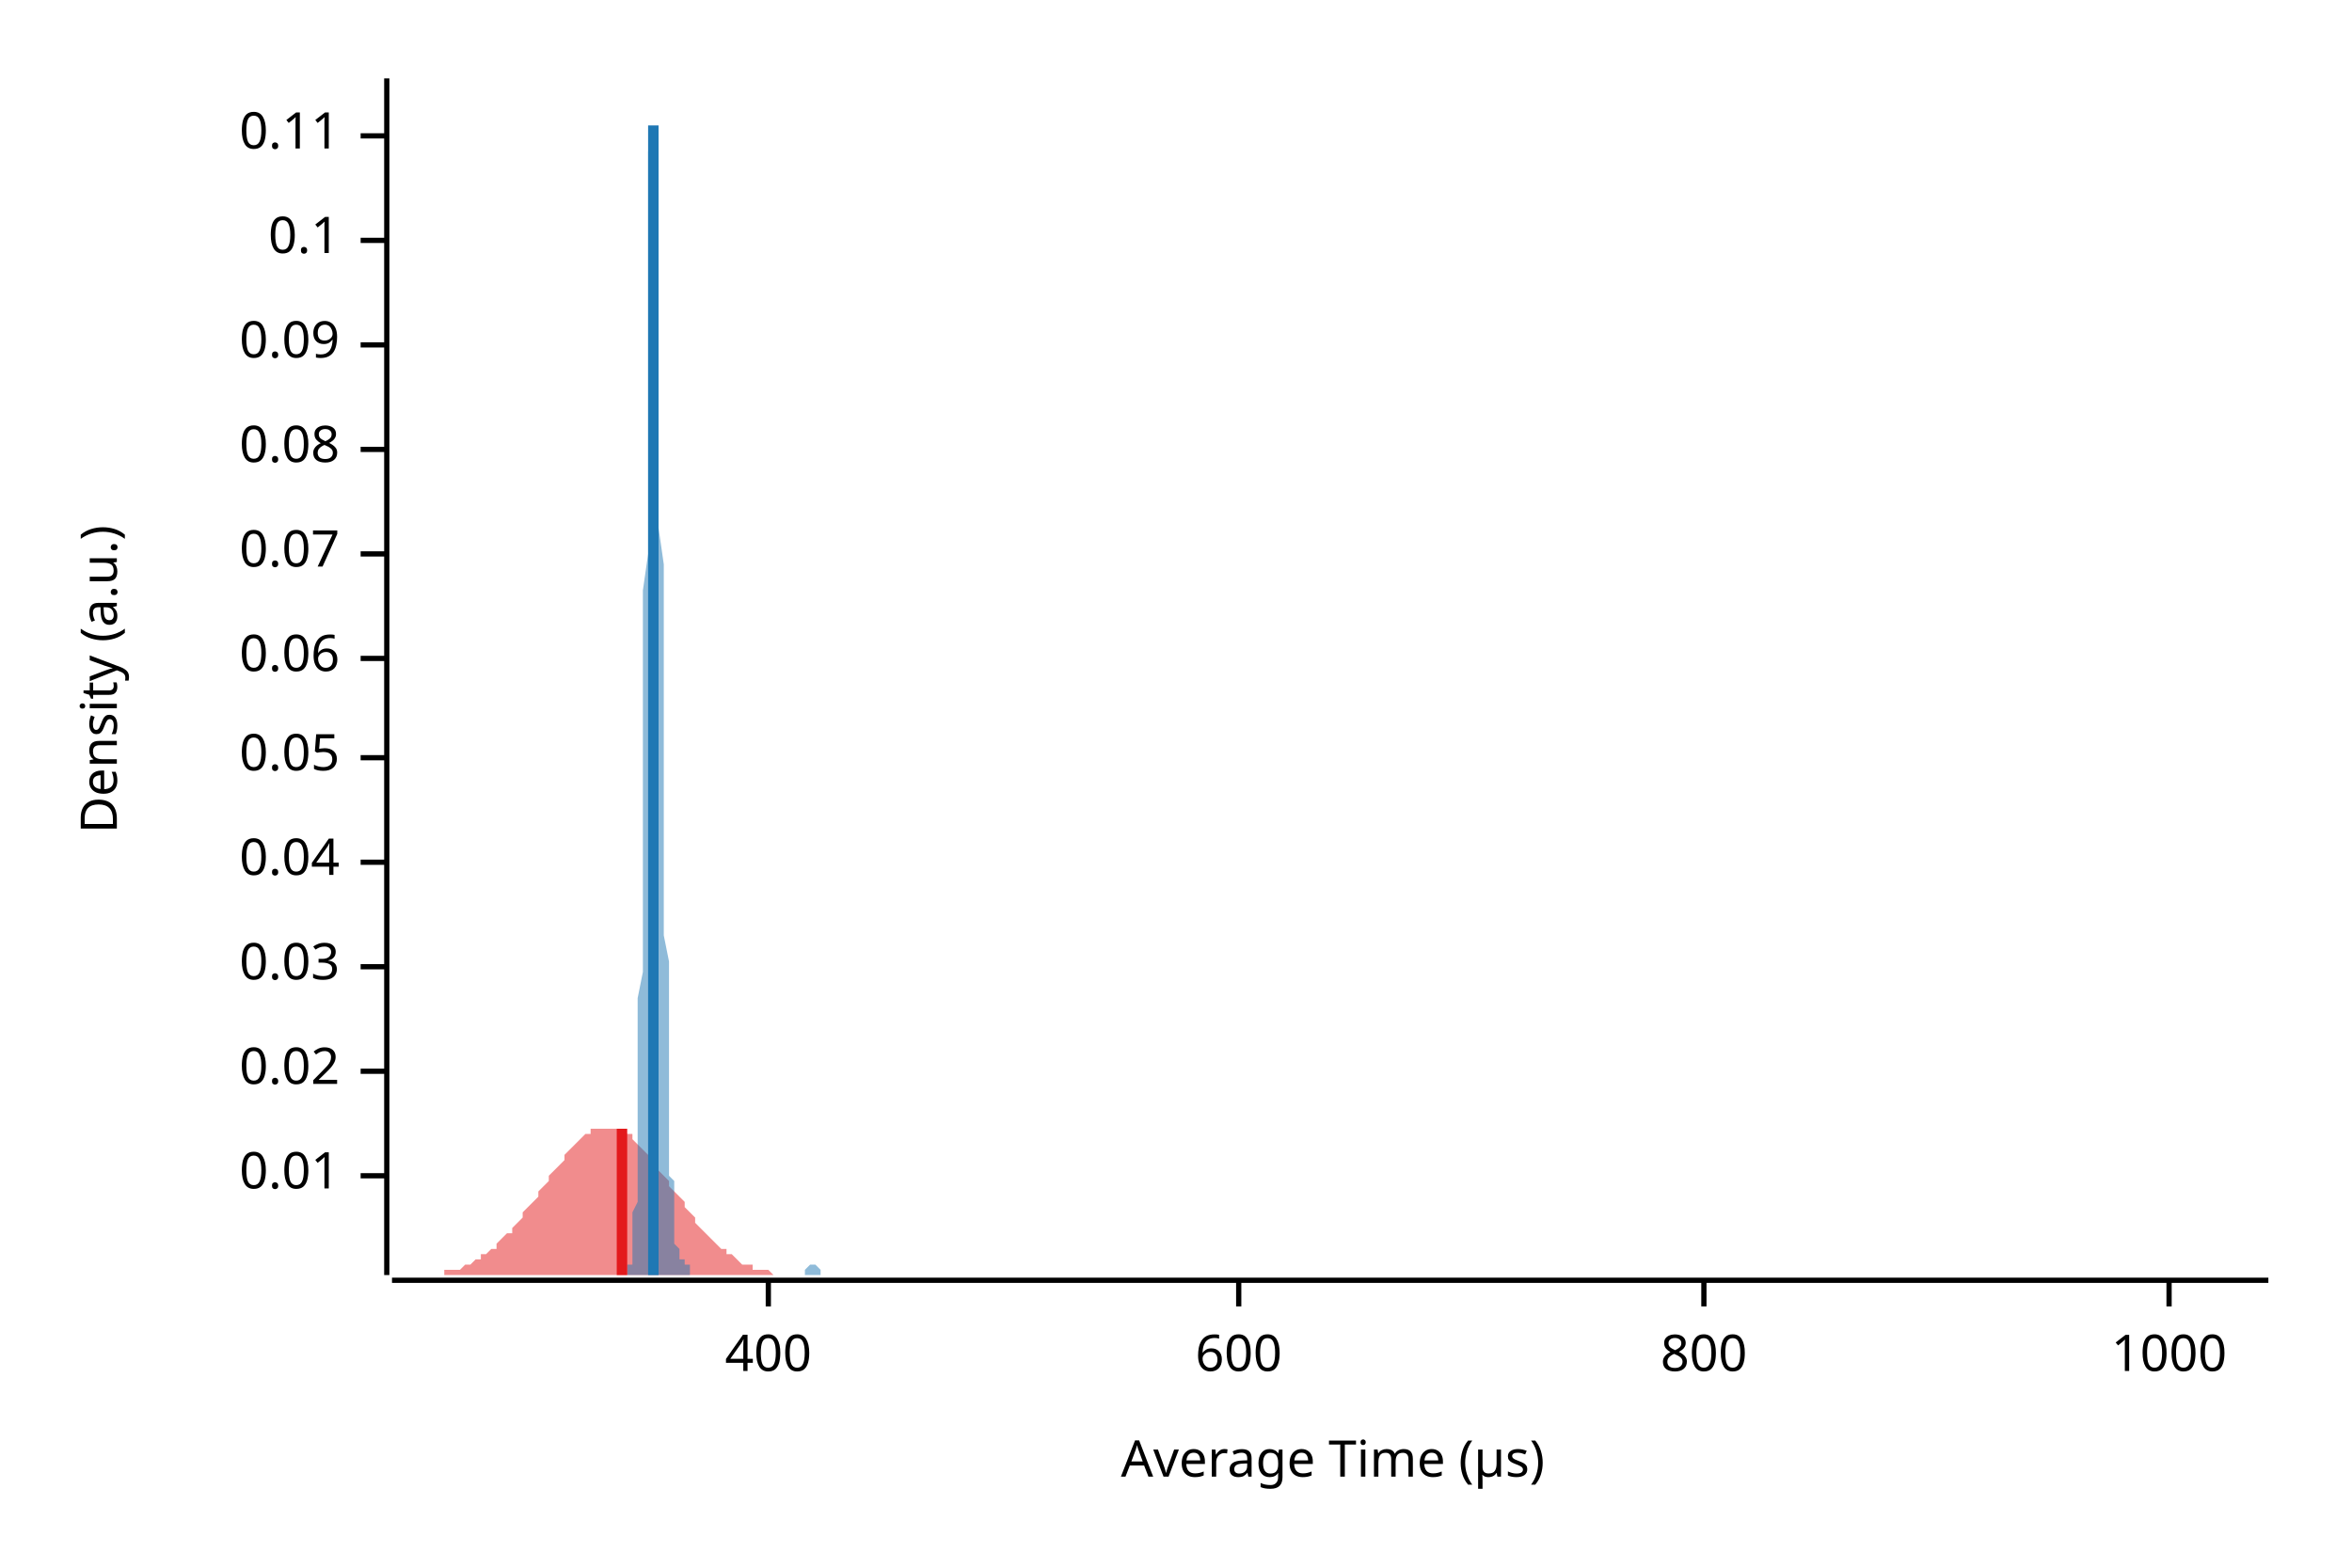
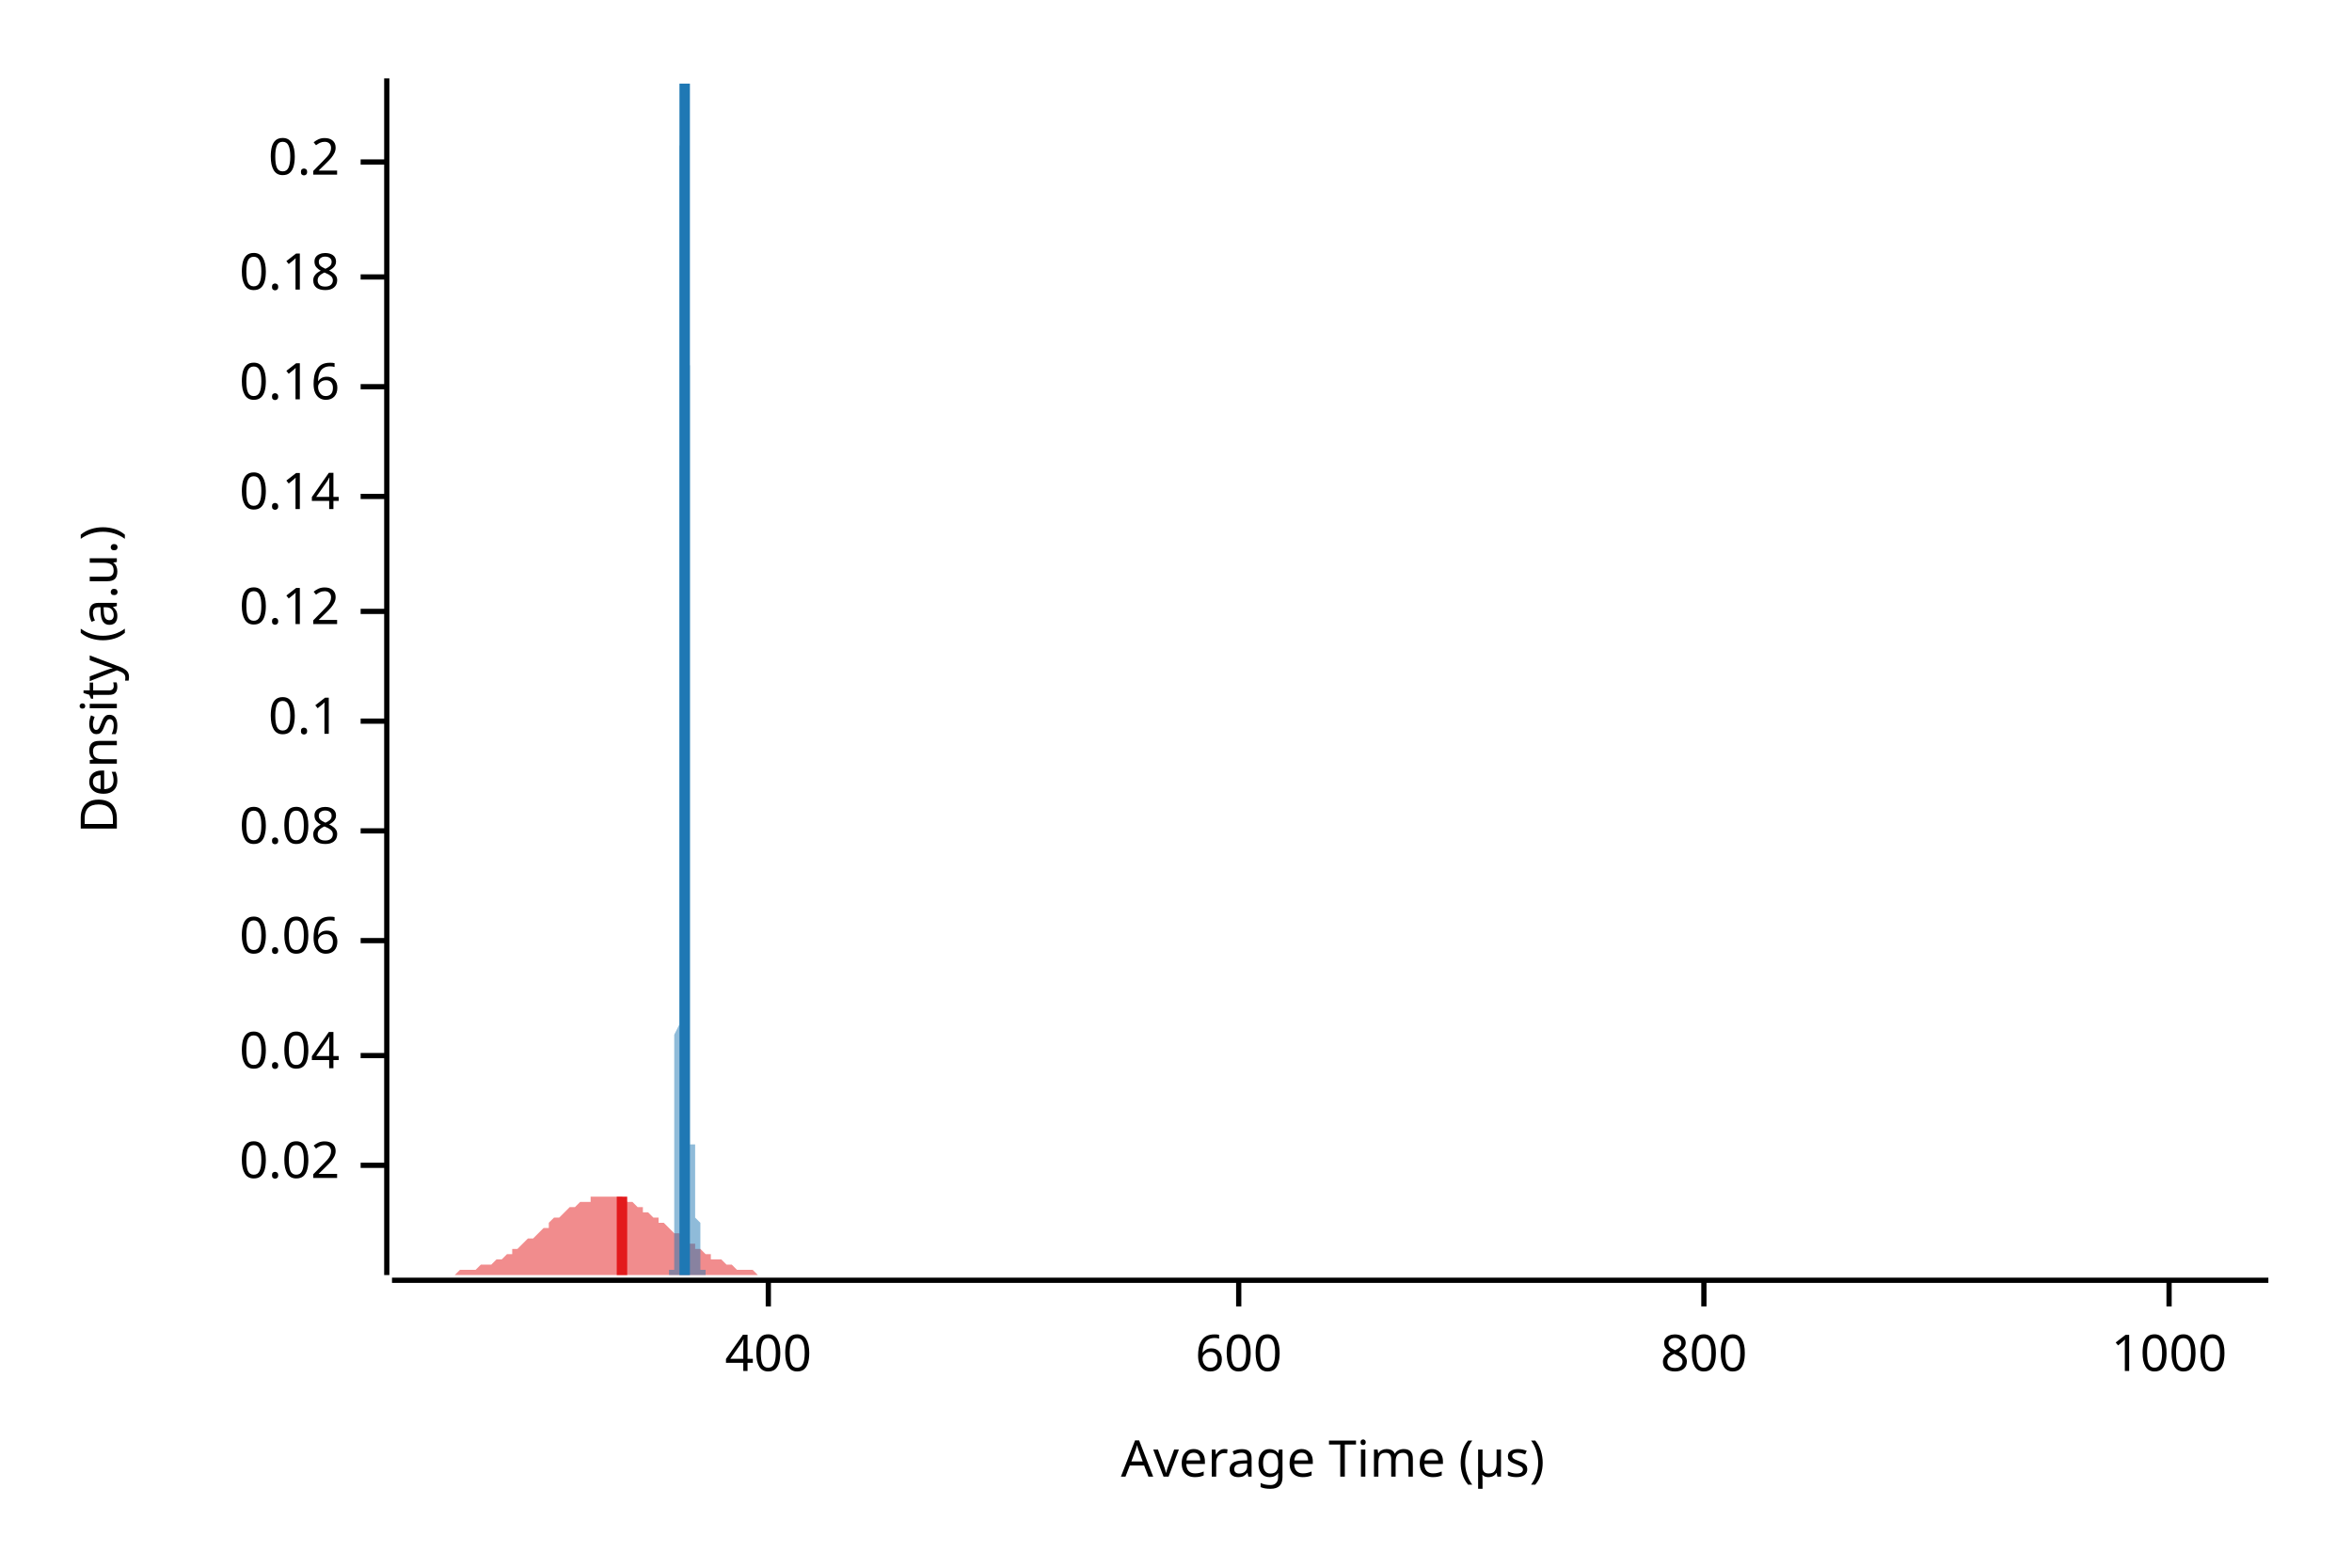
<svg xmlns="http://www.w3.org/2000/svg" width="450" height="300" viewBox="0 0 450 300">
  <text x="15" y="130" dy="0.76em" text-anchor="middle" font-family="sans-serif" font-size="9.677" opacity="1" fill="#000000" transform="rotate(270, 15, 130)">
Density (a.u.)
</text>
  <text x="255" y="285" dy="-0.5ex" text-anchor="middle" font-family="sans-serif" font-size="9.677" opacity="1" fill="#000000">
Average Time (µs)
</text>
  <polyline fill="none" opacity="1" stroke="#000000" stroke-width="1" points="74,15 74,244 " />
-   <text x="65" y="225" dy="0.5ex" text-anchor="end" font-family="sans-serif" font-size="9.677" opacity="1" fill="#000000">
- 0.01
- </text>
-   <polyline fill="none" opacity="1" stroke="#000000" stroke-width="1" points="69,225 74,225 " />
-   <text x="65" y="205" dy="0.5ex" text-anchor="end" font-family="sans-serif" font-size="9.677" opacity="1" fill="#000000">
+   <text x="65" y="223" dy="0.5ex" text-anchor="end" font-family="sans-serif" font-size="9.677" opacity="1" fill="#000000">
0.02
</text>
-   <polyline fill="none" opacity="1" stroke="#000000" stroke-width="1" points="69,205 74,205 " />
-   <text x="65" y="185" dy="0.5ex" text-anchor="end" font-family="sans-serif" font-size="9.677" opacity="1" fill="#000000">
- 0.03
- </text>
-   <polyline fill="none" opacity="1" stroke="#000000" stroke-width="1" points="69,185 74,185 " />
-   <text x="65" y="165" dy="0.5ex" text-anchor="end" font-family="sans-serif" font-size="9.677" opacity="1" fill="#000000">
+   <polyline fill="none" opacity="1" stroke="#000000" stroke-width="1" points="69,223 74,223 " />
+   <text x="65" y="202" dy="0.5ex" text-anchor="end" font-family="sans-serif" font-size="9.677" opacity="1" fill="#000000">
0.04
</text>
-   <polyline fill="none" opacity="1" stroke="#000000" stroke-width="1" points="69,165 74,165 " />
-   <text x="65" y="145" dy="0.5ex" text-anchor="end" font-family="sans-serif" font-size="9.677" opacity="1" fill="#000000">
- 0.05
- </text>
-   <polyline fill="none" opacity="1" stroke="#000000" stroke-width="1" points="69,145 74,145 " />
-   <text x="65" y="126" dy="0.5ex" text-anchor="end" font-family="sans-serif" font-size="9.677" opacity="1" fill="#000000">
+   <polyline fill="none" opacity="1" stroke="#000000" stroke-width="1" points="69,202 74,202 " />
+   <text x="65" y="180" dy="0.5ex" text-anchor="end" font-family="sans-serif" font-size="9.677" opacity="1" fill="#000000">
0.06
</text>
-   <polyline fill="none" opacity="1" stroke="#000000" stroke-width="1" points="69,126 74,126 " />
-   <text x="65" y="106" dy="0.5ex" text-anchor="end" font-family="sans-serif" font-size="9.677" opacity="1" fill="#000000">
- 0.07
- </text>
-   <polyline fill="none" opacity="1" stroke="#000000" stroke-width="1" points="69,106 74,106 " />
-   <text x="65" y="86" dy="0.5ex" text-anchor="end" font-family="sans-serif" font-size="9.677" opacity="1" fill="#000000">
+   <polyline fill="none" opacity="1" stroke="#000000" stroke-width="1" points="69,180 74,180 " />
+   <text x="65" y="159" dy="0.5ex" text-anchor="end" font-family="sans-serif" font-size="9.677" opacity="1" fill="#000000">
0.08
</text>
-   <polyline fill="none" opacity="1" stroke="#000000" stroke-width="1" points="69,86 74,86 " />
-   <text x="65" y="66" dy="0.5ex" text-anchor="end" font-family="sans-serif" font-size="9.677" opacity="1" fill="#000000">
- 0.09
- </text>
-   <polyline fill="none" opacity="1" stroke="#000000" stroke-width="1" points="69,66 74,66 " />
-   <text x="65" y="46" dy="0.5ex" text-anchor="end" font-family="sans-serif" font-size="9.677" opacity="1" fill="#000000">
+   <polyline fill="none" opacity="1" stroke="#000000" stroke-width="1" points="69,159 74,159 " />
+   <text x="65" y="138" dy="0.5ex" text-anchor="end" font-family="sans-serif" font-size="9.677" opacity="1" fill="#000000">
0.1
</text>
-   <polyline fill="none" opacity="1" stroke="#000000" stroke-width="1" points="69,46 74,46 " />
-   <text x="65" y="26" dy="0.5ex" text-anchor="end" font-family="sans-serif" font-size="9.677" opacity="1" fill="#000000">
- 0.11
+   <polyline fill="none" opacity="1" stroke="#000000" stroke-width="1" points="69,138 74,138 " />
+   <text x="65" y="117" dy="0.5ex" text-anchor="end" font-family="sans-serif" font-size="9.677" opacity="1" fill="#000000">
+ 0.12
</text>
-   <polyline fill="none" opacity="1" stroke="#000000" stroke-width="1" points="69,26 74,26 " />
+   <polyline fill="none" opacity="1" stroke="#000000" stroke-width="1" points="69,117 74,117 " />
+   <text x="65" y="95" dy="0.5ex" text-anchor="end" font-family="sans-serif" font-size="9.677" opacity="1" fill="#000000">
+ 0.14
+ </text>
+   <polyline fill="none" opacity="1" stroke="#000000" stroke-width="1" points="69,95 74,95 " />
+   <text x="65" y="74" dy="0.5ex" text-anchor="end" font-family="sans-serif" font-size="9.677" opacity="1" fill="#000000">
+ 0.16
+ </text>
+   <polyline fill="none" opacity="1" stroke="#000000" stroke-width="1" points="69,74 74,74 " />
+   <text x="65" y="53" dy="0.5ex" text-anchor="end" font-family="sans-serif" font-size="9.677" opacity="1" fill="#000000">
+ 0.18
+ </text>
+   <polyline fill="none" opacity="1" stroke="#000000" stroke-width="1" points="69,53 74,53 " />
+   <text x="65" y="31" dy="0.5ex" text-anchor="end" font-family="sans-serif" font-size="9.677" opacity="1" fill="#000000">
+ 0.2
+ </text>
+   <polyline fill="none" opacity="1" stroke="#000000" stroke-width="1" points="69,31 74,31 " />
  <polyline fill="none" opacity="1" stroke="#000000" stroke-width="1" points="75,245 434,245 " />
  <text x="147" y="255" dy="0.76em" text-anchor="middle" font-family="sans-serif" font-size="9.677" opacity="1" fill="#000000">
400
</text>
  <polyline fill="none" opacity="1" stroke="#000000" stroke-width="1" points="147,245 147,250 " />
  <text x="237" y="255" dy="0.76em" text-anchor="middle" font-family="sans-serif" font-size="9.677" opacity="1" fill="#000000">
600
</text>
  <polyline fill="none" opacity="1" stroke="#000000" stroke-width="1" points="237,245 237,250 " />
  <text x="326" y="255" dy="0.76em" text-anchor="middle" font-family="sans-serif" font-size="9.677" opacity="1" fill="#000000">
800
</text>
  <polyline fill="none" opacity="1" stroke="#000000" stroke-width="1" points="326,245 326,250 " />
  <text x="415" y="255" dy="0.76em" text-anchor="middle" font-family="sans-serif" font-size="9.677" opacity="1" fill="#000000">
1000
</text>
  <polyline fill="none" opacity="1" stroke="#000000" stroke-width="1" points="415,245 415,250 " />
-   <polygon opacity="0.5" fill="#E31A1C" points="75,244 75,244 76,244 77,244 77,244 78,244 79,244 80,244 80,244 81,244 82,244 82,244 83,244 84,244 85,244 85,243 86,243 87,243 87,243 88,243 89,242 90,242 90,242 91,241 92,241 92,240 93,240 94,239 95,239 95,238 96,237 97,236 98,236 98,235 99,234 100,233 100,232 101,231 102,230 103,229 103,228 104,227 105,226 105,225 106,224 107,223 108,222 108,221 109,220 110,219 110,219 111,218 112,217 113,217 113,216 114,216 115,216 116,216 116,216 117,216 118,216 118,216 119,216 120,217 121,217 121,218 122,219 123,220 123,220 124,221 125,222 126,223 126,224 127,225 128,226 128,227 129,228 130,229 131,230 131,231 132,232 133,233 133,234 134,235 135,236 136,237 136,237 137,238 138,239 139,239 139,240 140,240 141,241 141,241 142,242 143,242 144,242 144,243 145,243 146,243 146,243 147,243 148,244 149,244 149,244 150,244 151,244 151,244 152,244 153,244 154,244 154,244 155,244 156,244 157,244 157,244 158,244 159,244 159,244 160,244 161,244 162,244 162,244 163,244 164,244 164,244 165,244 166,244 167,244 167,244 168,244 169,244 169,244 170,244 171,244 172,244 172,244 173,244 174,244 175,244 175,244 176,244 177,244 177,244 178,244 179,244 180,244 180,244 181,244 182,244 182,244 183,244 184,244 185,244 185,244 186,244 187,244 187,244 188,244 189,244 190,244 190,244 191,244 192,244 192,244 193,244 194,244 195,244 195,244 196,244 197,244 198,244 198,244 199,244 200,244 200,244 201,244 202,244 203,244 203,244 204,244 205,244 205,244 206,244 207,244 208,244 208,244 209,244 210,244 210,244 211,244 212,244 213,244 213,244 214,244 215,244 216,244 216,244 217,244 218,244 218,244 219,244 220,244 221,244 221,244 222,244 223,244 223,244 224,244 225,244 226,244 226,244 227,244 228,244 228,244 229,244 230,244 231,244 231,244 232,244 233,244 233,244 234,244 235,244 236,244 236,244 237,244 238,244 239,244 239,244 240,244 241,244 241,244 242,244 243,244 244,244 244,244 245,244 246,244 246,244 247,244 248,244 249,244 249,244 250,244 251,244 251,244 252,244 253,244 254,244 254,244 255,244 256,244 257,244 257,244 258,244 259,244 259,244 260,244 261,244 262,244 262,244 263,244 264,244 264,244 265,244 266,244 267,244 267,244 268,244 269,244 269,244 270,244 271,244 272,244 272,244 273,244 274,244 275,244 275,244 276,244 277,244 277,244 278,244 279,244 280,244 280,244 281,244 282,244 282,244 283,244 284,244 285,244 285,244 286,244 287,244 287,244 288,244 289,244 290,244 290,244 291,244 292,244 292,244 293,244 294,244 295,244 295,244 296,244 297,244 298,244 298,244 299,244 300,244 300,244 301,244 302,244 303,244 303,244 304,244 305,244 305,244 306,244 307,244 308,244 308,244 309,244 310,244 310,244 311,244 312,244 313,244 313,244 314,244 315,244 316,244 316,244 317,244 318,244 318,244 319,244 320,244 321,244 321,244 322,244 323,244 323,244 324,244 325,244 326,244 326,244 327,244 328,244 328,244 329,244 330,244 331,244 331,244 332,244 333,244 333,244 334,244 335,244 336,244 336,244 337,244 338,244 339,244 339,244 340,244 341,244 341,244 342,244 343,244 344,244 344,244 345,244 346,244 346,244 347,244 348,244 349,244 349,244 350,244 351,244 351,244 352,244 353,244 354,244 354,244 355,244 356,244 357,244 357,244 358,244 359,244 359,244 360,244 361,244 362,244 362,244 363,244 364,244 364,244 365,244 366,244 367,244 367,244 368,244 369,244 369,244 370,244 371,244 372,244 372,244 373,244 374,244 375,244 375,244 376,244 377,244 377,244 378,244 379,244 380,244 380,244 381,244 382,244 382,244 383,244 384,244 385,244 385,244 386,244 387,244 387,244 388,244 389,244 390,244 390,244 391,244 392,244 392,244 393,244 394,244 395,244 395,244 396,244 397,244 398,244 398,244 399,244 400,244 400,244 401,244 402,244 403,244 403,244 404,244 405,244 405,244 406,244 407,244 408,244 408,244 409,244 410,244 410,244 411,244 412,244 413,244 413,244 414,244 415,244 416,244 416,244 417,244 418,244 418,244 419,244 420,244 421,244 421,244 422,244 423,244 423,244 424,244 425,244 426,244 426,244 427,244 428,244 428,244 429,244 430,244 431,244 431,244 432,244 433,244 434,244 434,244 75,244 " />
-   <polygon opacity="0.5" fill="#1F78B4" points="120,244 120,244 120,244 120,244 120,244 120,244 120,244 120,243 120,243 120,243 120,243 120,242 121,242 121,242 121,241 121,241 121,240 121,239 121,238 121,237 121,236 121,235 121,234 121,232 122,230 122,228 122,226 122,224 122,221 122,218 122,215 122,212 122,208 122,204 122,200 122,196 122,191 123,186 123,180 123,175 123,169 123,162 123,156 123,149 123,142 123,135 123,128 123,121 123,113 124,106 124,98 124,91 124,83 124,76 124,69 124,62 124,56 124,50 124,44 124,39 124,34 124,29 125,26 125,22 125,20 125,18 125,16 125,16 125,15 125,16 125,17 125,19 125,22 125,25 126,28 126,32 126,37 126,42 126,48 126,53 126,60 126,66 126,73 126,80 126,87 126,94 126,101 127,108 127,115 127,123 127,130 127,136 127,143 127,150 127,156 127,162 127,168 127,173 127,179 128,184 128,189 128,193 128,197 128,201 128,205 128,209 128,212 128,215 128,218 128,220 128,222 128,225 129,226 129,228 129,230 129,231 129,232 129,234 129,235 129,236 129,236 129,237 129,238 129,238 130,239 130,239 130,239 130,240 130,240 130,240 130,240 130,241 130,241 130,241 130,241 130,241 130,241 131,241 131,241 131,242 131,242 131,242 131,242 131,242 131,242 131,242 131,242 131,242 131,242 132,242 132,243 132,243 132,243 132,243 132,243 132,243 132,243 132,243 132,243 132,243 132,243 132,244 133,244 133,244 133,244 133,244 133,244 133,244 133,244 133,244 133,244 133,244 133,244 133,244 133,244 134,244 134,244 134,244 134,244 134,244 134,244 134,244 134,244 134,244 134,244 134,244 134,244 135,244 135,244 135,244 135,244 135,244 135,244 135,244 135,244 135,244 135,244 135,244 135,244 135,244 136,244 136,244 136,244 136,244 136,244 136,244 136,244 136,244 136,244 136,244 136,244 136,244 137,244 137,244 137,244 137,244 137,244 137,244 137,244 137,244 137,244 137,244 137,244 137,244 137,244 138,244 138,244 138,244 138,244 138,244 138,244 138,244 138,244 138,244 138,244 138,244 138,244 139,244 139,244 139,244 139,244 139,244 139,244 139,244 139,244 139,244 139,244 139,244 139,244 139,244 140,244 140,244 140,244 140,244 140,244 140,244 140,244 140,244 140,244 140,244 140,244 140,244 141,244 141,244 141,244 141,244 141,244 141,244 141,244 141,244 141,244 141,244 141,244 141,244 141,244 142,244 142,244 142,244 142,244 142,244 142,244 142,244 142,244 142,244 142,244 142,244 142,244 143,244 143,244 143,244 143,244 143,244 143,244 143,244 143,244 143,244 143,244 143,244 143,244 143,244 144,244 144,244 144,244 144,244 144,244 144,244 144,244 144,244 144,244 144,244 144,244 144,244 145,244 145,244 145,244 145,244 145,244 145,244 145,244 145,244 145,244 145,244 145,244 145,244 145,244 146,244 146,244 146,244 146,244 146,244 146,244 146,244 146,244 146,244 146,244 146,244 146,244 147,244 147,244 147,244 147,244 147,244 147,244 147,244 147,244 147,244 147,244 147,244 147,244 147,244 148,244 148,244 148,244 148,244 148,244 148,244 148,244 148,244 148,244 148,244 148,244 148,244 149,244 149,244 149,244 149,244 149,244 149,244 149,244 149,244 149,244 149,244 149,244 149,244 149,244 150,244 150,244 150,244 150,244 150,244 150,244 150,244 150,244 150,244 150,244 150,244 150,244 151,244 151,244 151,244 151,244 151,244 151,244 151,244 151,244 151,244 151,244 151,244 151,244 151,244 152,244 152,244 152,244 152,244 152,244 152,244 152,244 152,244 152,244 152,244 152,244 152,244 153,244 153,244 153,244 153,244 153,244 153,244 153,244 153,244 153,244 153,244 153,244 153,244 153,244 154,244 154,243 154,243 154,243 154,243 154,243 154,243 154,243 154,243 154,243 154,243 154,243 155,242 155,242 155,242 155,242 155,242 155,242 155,242 155,242 155,242 155,242 155,242 155,242 155,242 156,242 156,242 156,242 156,242 156,242 156,242 156,242 156,242 156,242 156,242 156,242 156,242 157,243 157,243 157,243 157,243 157,243 157,243 157,243 157,243 157,243 157,243 157,243 157,244 157,244 158,244 158,244 158,244 158,244 158,244 158,244 158,244 158,244 158,244 158,244 158,244 158,244 159,244 159,244 159,244 159,244 159,244 159,244 159,244 159,244 159,244 159,244 159,244 159,244 159,244 159,244 120,244 " />
-   <polyline fill="none" opacity="1" stroke="#E31A1C" stroke-width="2" points="119,244 119,216 " />
-   <polyline fill="none" opacity="1" stroke="#1F78B4" stroke-width="2" points="125,244 125,24 " />
+   <polygon opacity="0.5" fill="#E31A1C" points="75,244 75,244 76,244 77,244 77,244 78,244 79,244 80,244 80,244 81,244 82,244 82,244 83,244 84,244 85,244 85,244 86,244 87,244 87,244 88,243 89,243 90,243 90,243 91,243 92,242 92,242 93,242 94,242 95,241 95,241 96,241 97,240 98,240 98,239 99,239 100,238 100,238 101,237 102,237 103,236 103,236 104,235 105,235 105,234 106,233 107,233 108,232 108,232 109,231 110,231 110,231 111,230 112,230 113,230 113,229 114,229 115,229 116,229 116,229 117,229 118,229 118,229 119,229 120,230 121,230 121,230 122,231 123,231 123,232 124,232 125,233 126,233 126,234 127,234 128,235 128,235 129,236 130,236 131,237 131,237 132,238 133,238 133,239 134,239 135,240 136,240 136,241 137,241 138,241 139,242 139,242 140,242 141,243 141,243 142,243 143,243 144,243 144,243 145,244 146,244 146,244 147,244 148,244 149,244 149,244 150,244 151,244 151,244 152,244 153,244 154,244 154,244 155,244 156,244 157,244 157,244 158,244 159,244 159,244 160,244 161,244 162,244 162,244 163,244 164,244 164,244 165,244 166,244 167,244 167,244 168,244 169,244 169,244 170,244 171,244 172,244 172,244 173,244 174,244 175,244 175,244 176,244 177,244 177,244 178,244 179,244 180,244 180,244 181,244 182,244 182,244 183,244 184,244 185,244 185,244 186,244 187,244 187,244 188,244 189,244 190,244 190,244 191,244 192,244 192,244 193,244 194,244 195,244 195,244 196,244 197,244 198,244 198,244 199,244 200,244 200,244 201,244 202,244 203,244 203,244 204,244 205,244 205,244 206,244 207,244 208,244 208,244 209,244 210,244 210,244 211,244 212,244 213,244 213,244 214,244 215,244 216,244 216,244 217,244 218,244 218,244 219,244 220,244 221,244 221,244 222,244 223,244 223,244 224,244 225,244 226,244 226,244 227,244 228,244 228,244 229,244 230,244 231,244 231,244 232,244 233,244 233,244 234,244 235,244 236,244 236,244 237,244 238,244 239,244 239,244 240,244 241,244 241,244 242,244 243,244 244,244 244,244 245,244 246,244 246,244 247,244 248,244 249,244 249,244 250,244 251,244 251,244 252,244 253,244 254,244 254,244 255,244 256,244 257,244 257,244 258,244 259,244 259,244 260,244 261,244 262,244 262,244 263,244 264,244 264,244 265,244 266,244 267,244 267,244 268,244 269,244 269,244 270,244 271,244 272,244 272,244 273,244 274,244 275,244 275,244 276,244 277,244 277,244 278,244 279,244 280,244 280,244 281,244 282,244 282,244 283,244 284,244 285,244 285,244 286,244 287,244 287,244 288,244 289,244 290,244 290,244 291,244 292,244 292,244 293,244 294,244 295,244 295,244 296,244 297,244 298,244 298,244 299,244 300,244 300,244 301,244 302,244 303,244 303,244 304,244 305,244 305,244 306,244 307,244 308,244 308,244 309,244 310,244 310,244 311,244 312,244 313,244 313,244 314,244 315,244 316,244 316,244 317,244 318,244 318,244 319,244 320,244 321,244 321,244 322,244 323,244 323,244 324,244 325,244 326,244 326,244 327,244 328,244 328,244 329,244 330,244 331,244 331,244 332,244 333,244 333,244 334,244 335,244 336,244 336,244 337,244 338,244 339,244 339,244 340,244 341,244 341,244 342,244 343,244 344,244 344,244 345,244 346,244 346,244 347,244 348,244 349,244 349,244 350,244 351,244 351,244 352,244 353,244 354,244 354,244 355,244 356,244 357,244 357,244 358,244 359,244 359,244 360,244 361,244 362,244 362,244 363,244 364,244 364,244 365,244 366,244 367,244 367,244 368,244 369,244 369,244 370,244 371,244 372,244 372,244 373,244 374,244 375,244 375,244 376,244 377,244 377,244 378,244 379,244 380,244 380,244 381,244 382,244 382,244 383,244 384,244 385,244 385,244 386,244 387,244 387,244 388,244 389,244 390,244 390,244 391,244 392,244 392,244 393,244 394,244 395,244 395,244 396,244 397,244 398,244 398,244 399,244 400,244 400,244 401,244 402,244 403,244 403,244 404,244 405,244 405,244 406,244 407,244 408,244 408,244 409,244 410,244 410,244 411,244 412,244 413,244 413,244 414,244 415,244 416,244 416,244 417,244 418,244 418,244 419,244 420,244 421,244 421,244 422,244 423,244 423,244 424,244 425,244 426,244 426,244 427,244 428,244 428,244 429,244 430,244 431,244 431,244 432,244 433,244 434,244 434,244 75,244 " />
+   <polygon opacity="0.5" fill="#1F78B4" points="128,244 128,244 128,244 128,244 128,244 128,244 128,244 128,244 128,244 128,244 128,244 128,244 128,244 128,244 128,244 128,244 128,244 128,244 128,244 128,244 128,244 128,244 128,244 128,244 128,244 128,244 128,244 128,244 128,243 128,243 128,243 128,243 129,243 129,243 129,243 129,243 129,243 129,242 129,242 129,242 129,242 129,242 129,242 129,242 129,241 129,241 129,241 129,241 129,240 129,240 129,240 129,240 129,239 129,239 129,239 129,239 129,238 129,238 129,238 129,237 129,237 129,237 129,236 129,236 129,235 129,235 129,234 129,234 129,234 129,233 129,232 129,232 129,231 129,231 129,230 129,230 129,229 129,228 129,227 129,227 129,226 129,225 129,224 129,224 129,223 129,222 129,221 129,220 129,219 129,218 129,217 129,216 129,214 129,213 129,212 129,211 129,209 129,208 129,207 129,205 129,204 129,202 129,201 129,199 129,198 130,196 130,194 130,193 130,191 130,189 130,187 130,185 130,183 130,181 130,179 130,177 130,175 130,173 130,171 130,169 130,167 130,165 130,162 130,160 130,158 130,155 130,153 130,150 130,148 130,145 130,143 130,140 130,137 130,135 130,132 130,129 130,126 130,124 130,121 130,118 130,115 130,112 130,109 130,106 130,104 130,101 130,98 130,95 130,92 130,89 130,86 130,83 130,80 130,78 130,75 130,72 130,69 130,67 130,64 130,61 130,59 130,56 130,54 130,52 130,50 130,47 130,45 130,43 130,41 130,39 130,38 130,36 130,34 130,33 130,31 130,30 130,29 130,28 131,26 131,25 131,24 131,24 131,23 131,22 131,21 131,21 131,20 131,19 131,19 131,19 131,18 131,18 131,17 131,17 131,17 131,17 131,16 131,16 131,16 131,16 131,16 131,16 131,16 131,16 131,16 131,16 131,15 131,16 131,16 131,16 131,16 131,16 131,16 131,16 131,16 131,17 131,17 131,17 131,18 131,18 131,19 131,19 131,20 131,20 131,21 131,22 131,23 131,24 131,25 131,26 131,27 131,28 131,30 131,31 131,33 131,34 131,36 131,38 131,40 131,42 131,44 131,46 131,48 131,50 131,52 131,55 131,57 131,59 131,62 131,65 131,67 132,70 132,73 132,75 132,78 132,81 132,84 132,87 132,90 132,93 132,95 132,98 132,101 132,104 132,107 132,110 132,113 132,116 132,119 132,122 132,125 132,128 132,131 132,133 132,136 132,139 132,142 132,144 132,147 132,150 132,152 132,155 132,157 132,160 132,162 132,165 132,167 132,169 132,172 132,174 132,176 132,178 132,180 132,182 132,184 132,186 132,188 132,190 132,192 132,193 132,195 132,197 132,198 132,200 132,201 132,203 132,204 132,205 132,206 132,208 132,209 132,210 132,211 132,212 132,213 132,214 132,214 132,215 132,216 132,217 132,217 132,218 132,218 132,219 133,219 133,220 133,220 133,221 133,221 133,221 133,222 133,222 133,222 133,222 133,222 133,223 133,223 133,223 133,223 133,223 133,223 133,223 133,223 133,223 133,223 133,223 133,224 133,224 133,224 133,224 133,224 133,224 133,224 133,224 133,224 133,224 133,224 133,224 133,224 133,225 133,225 133,225 133,225 133,225 133,225 133,226 133,226 133,226 133,226 133,226 133,227 133,227 133,227 133,227 133,228 133,228 133,228 133,229 133,229 133,229 133,229 133,230 133,230 133,230 133,230 133,231 133,231 133,231 133,232 133,232 133,232 133,232 133,233 133,233 133,233 133,233 133,233 134,234 134,234 134,234 134,234 134,234 134,235 134,235 134,235 134,235 134,235 134,235 134,235 134,236 134,236 134,236 134,236 134,236 134,236 134,236 134,236 134,237 134,237 134,237 134,237 134,237 134,237 134,237 134,237 134,237 134,238 134,238 134,238 134,238 134,238 134,238 134,238 134,239 134,239 134,239 134,239 134,239 134,239 134,239 134,240 134,240 134,240 134,240 134,240 134,240 134,241 134,241 134,241 134,241 134,241 134,241 134,241 134,242 134,242 134,242 134,242 134,242 134,242 134,242 134,242 134,243 134,243 134,243 134,243 134,243 134,243 134,243 134,243 134,243 135,243 135,244 135,244 135,244 135,244 135,244 135,244 135,244 135,244 135,244 135,244 135,244 135,244 135,244 135,244 135,244 135,244 135,244 135,244 135,244 135,244 135,244 135,244 135,244 135,244 135,244 135,244 135,244 135,244 135,244 135,244 128,244 " />
+   <polyline fill="none" opacity="1" stroke="#E31A1C" stroke-width="2" points="119,244 119,229 " />
+   <polyline fill="none" opacity="1" stroke="#1F78B4" stroke-width="2" points="131,244 131,16 " />
</svg>
